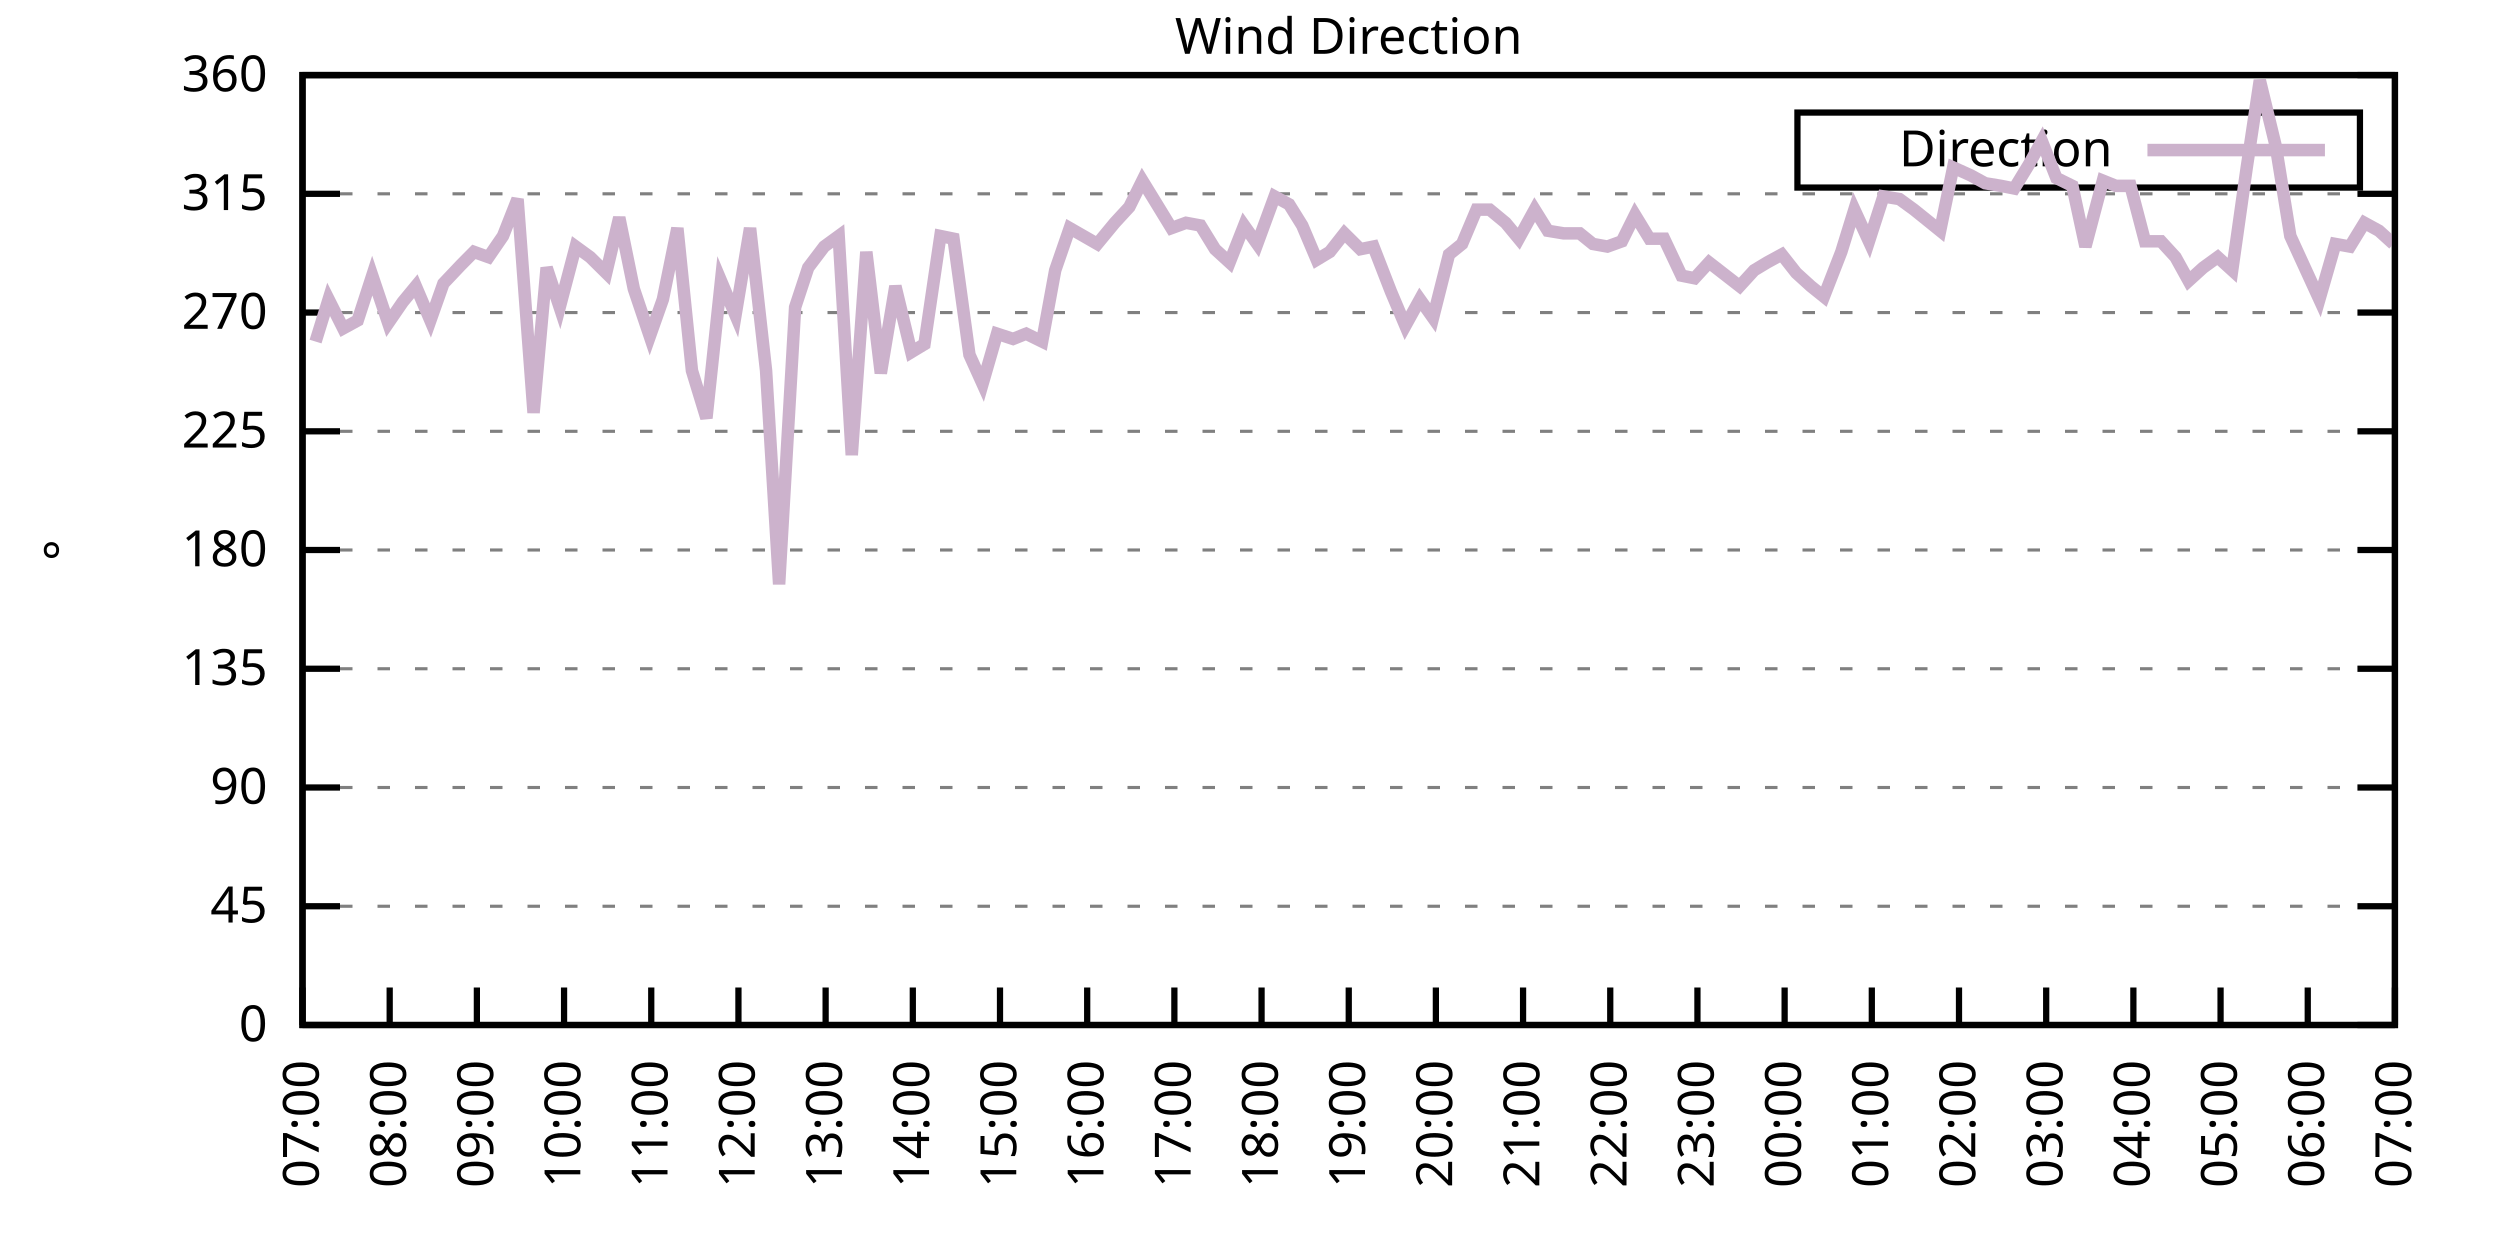
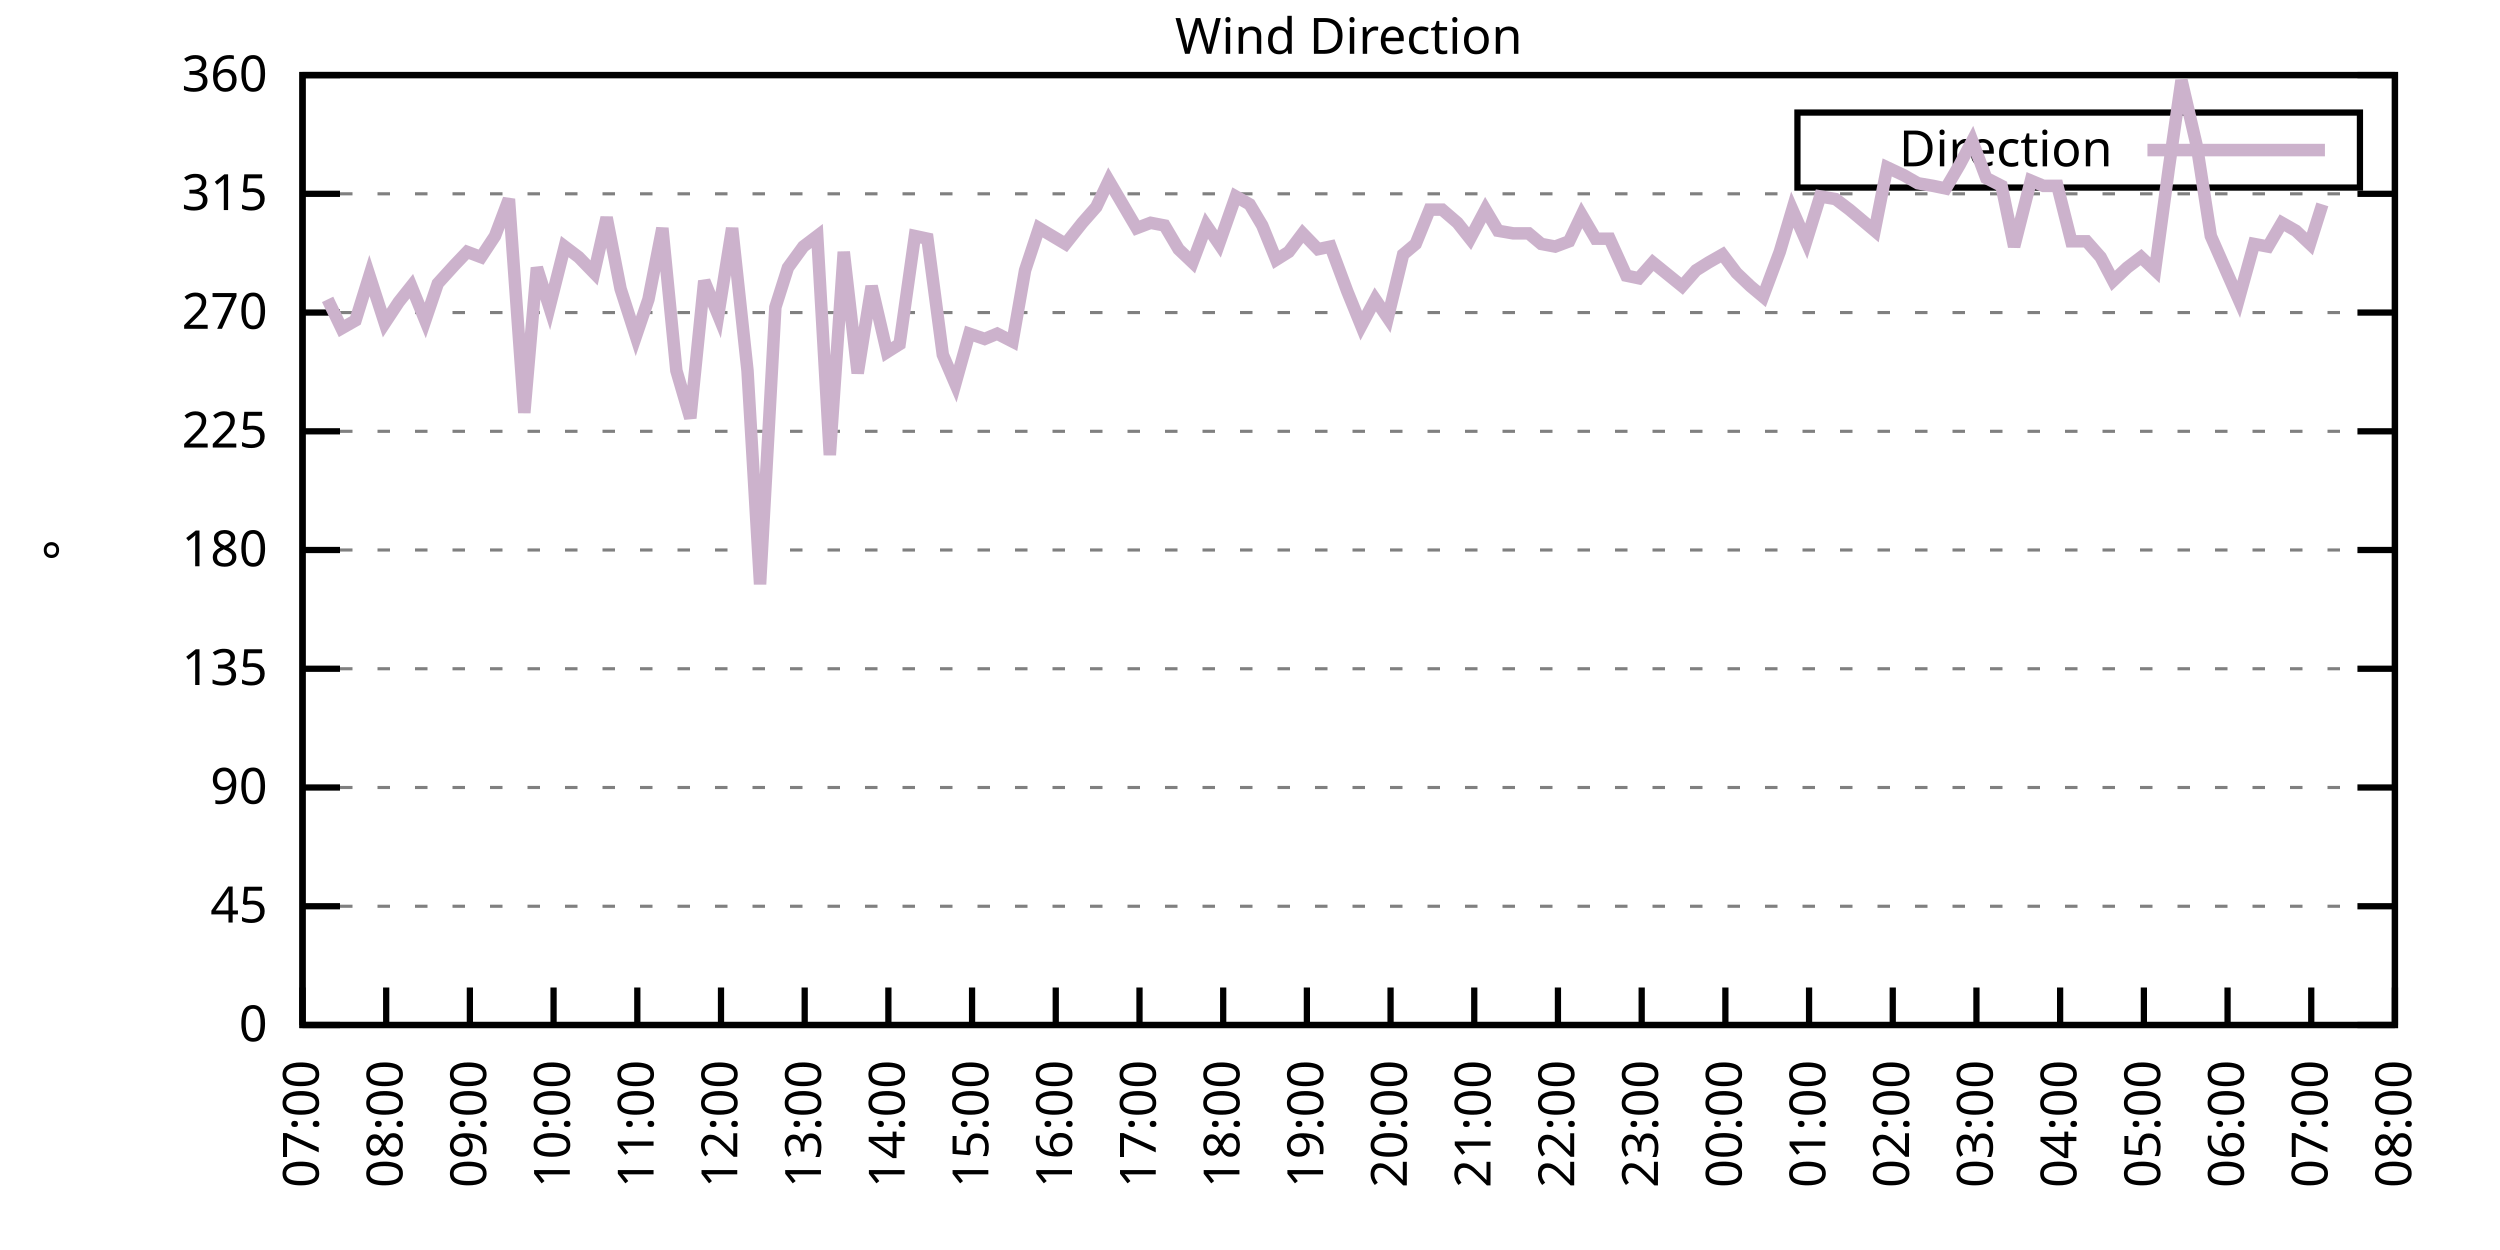
<svg xmlns="http://www.w3.org/2000/svg" xmlns:xlink="http://www.w3.org/1999/xlink" width="400" height="200" viewBox="0 0 400 200">
  <g id="gnuplot_canvas">
    <rect x="0" y="0" width="400" height="200" fill="none" />
    <defs>
      <circle id="gpDot" r="0.5" stroke-width="0.5" stroke="currentColor" />
      <path id="gpPt0" stroke-width="0.333" stroke="currentColor" d="M-1,0 h2 M0,-1 v2" />
      <path id="gpPt1" stroke-width="0.333" stroke="currentColor" d="M-1,-1 L1,1 M1,-1 L-1,1" />
      <path id="gpPt2" stroke-width="0.333" stroke="currentColor" d="M-1,0 L1,0 M0,-1 L0,1 M-1,-1 L1,1 M-1,1 L1,-1" />
      <rect id="gpPt3" stroke-width="0.333" stroke="currentColor" x="-1" y="-1" width="2" height="2" />
      <rect id="gpPt4" stroke-width="0.333" stroke="currentColor" fill="currentColor" x="-1" y="-1" width="2" height="2" />
      <circle id="gpPt5" stroke-width="0.333" stroke="currentColor" cx="0" cy="0" r="1" />
      <use xlink:href="#gpPt5" id="gpPt6" fill="currentColor" stroke="none" />
      <path id="gpPt7" stroke-width="0.333" stroke="currentColor" d="M0,-1.33 L-1.33,0.67 L1.33,0.67 z" />
      <use xlink:href="#gpPt7" id="gpPt8" fill="currentColor" stroke="none" />
      <use xlink:href="#gpPt7" id="gpPt9" stroke="currentColor" transform="rotate(180)" />
      <use xlink:href="#gpPt9" id="gpPt10" fill="currentColor" stroke="none" />
      <use xlink:href="#gpPt3" id="gpPt11" stroke="currentColor" transform="rotate(45)" />
      <use xlink:href="#gpPt11" id="gpPt12" fill="currentColor" stroke="none" />
      <path id="gpPt13" stroke-width="0.333" stroke="currentColor" d="M0,1.330 L1.265,0.411 L0.782,-1.067 L-0.782,-1.076 L-1.265,0.411 z" />
      <use xlink:href="#gpPt13" id="gpPt14" fill="currentColor" stroke="none" />
      <filter id="textbox" filterUnits="objectBoundingBox" x="0" y="0" height="1" width="1">
        <feFlood flood-color="white" flood-opacity="1" result="bgnd" />
        <feComposite in="SourceGraphic" in2="bgnd" operator="atop" />
      </filter>
      <filter id="greybox" filterUnits="objectBoundingBox" x="0" y="0" height="1" width="1">
        <feFlood flood-color="lightgrey" flood-opacity="1" result="grey" />
        <feComposite in="SourceGraphic" in2="grey" operator="atop" />
      </filter>
    </defs>
    <g fill="none" color="white" stroke="currentColor" stroke-width="1.00" stroke-linecap="butt" stroke-linejoin="miter">
</g>
    <g fill="none" color="black" stroke="currentColor" stroke-width="1.00" stroke-linecap="butt" stroke-linejoin="miter">
      <g stroke="none" shape-rendering="crispEdges">
        <polygon fill="rgb(255, 255, 255)" points="48.40,164.00 383.18,164.00 383.18,12.02 48.40,12.02 " />
      </g>
    </g>
    <g fill="none" color="black" stroke="currentColor" stroke-width="1.00" stroke-linecap="butt" stroke-linejoin="miter">
</g>
    <g fill="none" color="black" stroke="black" stroke-width="0.50" stroke-linecap="butt" stroke-linejoin="miter">
</g>
    <g fill="none" color="gray" stroke="currentColor" stroke-width="0.50" stroke-linecap="butt" stroke-linejoin="miter">
      <path stroke="gray" stroke-dasharray="2,4" class="gridline" d="M48.40,164.00 L383.19,164.00  " />
    </g>
    <g fill="none" color="gray" stroke="gray" stroke-width="1.00" stroke-linecap="butt" stroke-linejoin="miter">
</g>
    <g fill="none" color="black" stroke="currentColor" stroke-width="1.00" stroke-linecap="butt" stroke-linejoin="miter">
      <path stroke="black" d="M48.40,164.00 L54.40,164.00 M383.19,164.00 L377.19,164.00  " />
      <g transform="translate(42.80,166.60)" stroke="none" fill="black" font-family="Sans" font-size="8.00" text-anchor="end">
        <text>
          <tspan font-family="Sans"> 0</tspan>
        </text>
      </g>
    </g>
    <g fill="none" color="black" stroke="currentColor" stroke-width="1.00" stroke-linecap="butt" stroke-linejoin="miter">
</g>
    <g fill="none" color="black" stroke="black" stroke-width="0.50" stroke-linecap="butt" stroke-linejoin="miter">
</g>
    <g fill="none" color="gray" stroke="currentColor" stroke-width="0.50" stroke-linecap="butt" stroke-linejoin="miter">
      <path stroke="gray" stroke-dasharray="2,4" class="gridline" d="M48.40,145.00 L383.19,145.00  " />
    </g>
    <g fill="none" color="gray" stroke="gray" stroke-width="1.00" stroke-linecap="butt" stroke-linejoin="miter">
</g>
    <g fill="none" color="black" stroke="currentColor" stroke-width="1.00" stroke-linecap="butt" stroke-linejoin="miter">
      <path stroke="black" d="M48.40,145.00 L54.40,145.00 M383.19,145.00 L377.19,145.00  " />
      <g transform="translate(42.80,147.60)" stroke="none" fill="black" font-family="Sans" font-size="8.00" text-anchor="end">
        <text>
          <tspan font-family="Sans"> 45</tspan>
        </text>
      </g>
    </g>
    <g fill="none" color="black" stroke="currentColor" stroke-width="1.00" stroke-linecap="butt" stroke-linejoin="miter">
</g>
    <g fill="none" color="black" stroke="black" stroke-width="0.50" stroke-linecap="butt" stroke-linejoin="miter">
</g>
    <g fill="none" color="gray" stroke="currentColor" stroke-width="0.50" stroke-linecap="butt" stroke-linejoin="miter">
      <path stroke="gray" stroke-dasharray="2,4" class="gridline" d="M48.40,126.00 L383.19,126.00  " />
    </g>
    <g fill="none" color="gray" stroke="gray" stroke-width="1.00" stroke-linecap="butt" stroke-linejoin="miter">
</g>
    <g fill="none" color="black" stroke="currentColor" stroke-width="1.00" stroke-linecap="butt" stroke-linejoin="miter">
      <path stroke="black" d="M48.40,126.00 L54.40,126.00 M383.19,126.00 L377.19,126.00  " />
      <g transform="translate(42.80,128.60)" stroke="none" fill="black" font-family="Sans" font-size="8.00" text-anchor="end">
        <text>
          <tspan font-family="Sans"> 90</tspan>
        </text>
      </g>
    </g>
    <g fill="none" color="black" stroke="currentColor" stroke-width="1.00" stroke-linecap="butt" stroke-linejoin="miter">
</g>
    <g fill="none" color="black" stroke="black" stroke-width="0.50" stroke-linecap="butt" stroke-linejoin="miter">
</g>
    <g fill="none" color="gray" stroke="currentColor" stroke-width="0.50" stroke-linecap="butt" stroke-linejoin="miter">
      <path stroke="gray" stroke-dasharray="2,4" class="gridline" d="M48.40,107.00 L383.19,107.00  " />
    </g>
    <g fill="none" color="gray" stroke="gray" stroke-width="1.00" stroke-linecap="butt" stroke-linejoin="miter">
</g>
    <g fill="none" color="black" stroke="currentColor" stroke-width="1.00" stroke-linecap="butt" stroke-linejoin="miter">
      <path stroke="black" d="M48.40,107.00 L54.40,107.00 M383.19,107.00 L377.19,107.00  " />
      <g transform="translate(42.80,109.60)" stroke="none" fill="black" font-family="Sans" font-size="8.00" text-anchor="end">
        <text>
          <tspan font-family="Sans"> 135</tspan>
        </text>
      </g>
    </g>
    <g fill="none" color="black" stroke="currentColor" stroke-width="1.00" stroke-linecap="butt" stroke-linejoin="miter">
</g>
    <g fill="none" color="black" stroke="black" stroke-width="0.50" stroke-linecap="butt" stroke-linejoin="miter">
</g>
    <g fill="none" color="gray" stroke="currentColor" stroke-width="0.50" stroke-linecap="butt" stroke-linejoin="miter">
      <path stroke="gray" stroke-dasharray="2,4" class="gridline" d="M48.40,88.00 L383.19,88.00  " />
    </g>
    <g fill="none" color="gray" stroke="gray" stroke-width="1.00" stroke-linecap="butt" stroke-linejoin="miter">
</g>
    <g fill="none" color="black" stroke="currentColor" stroke-width="1.00" stroke-linecap="butt" stroke-linejoin="miter">
      <path stroke="black" d="M48.40,88.00 L54.40,88.00 M383.19,88.00 L377.19,88.00  " />
      <g transform="translate(42.80,90.60)" stroke="none" fill="black" font-family="Sans" font-size="8.00" text-anchor="end">
        <text>
          <tspan font-family="Sans"> 180</tspan>
        </text>
      </g>
    </g>
    <g fill="none" color="black" stroke="currentColor" stroke-width="1.00" stroke-linecap="butt" stroke-linejoin="miter">
</g>
    <g fill="none" color="black" stroke="black" stroke-width="0.50" stroke-linecap="butt" stroke-linejoin="miter">
</g>
    <g fill="none" color="gray" stroke="currentColor" stroke-width="0.50" stroke-linecap="butt" stroke-linejoin="miter">
      <path stroke="gray" stroke-dasharray="2,4" class="gridline" d="M48.40,69.01 L383.19,69.01  " />
    </g>
    <g fill="none" color="gray" stroke="gray" stroke-width="1.00" stroke-linecap="butt" stroke-linejoin="miter">
</g>
    <g fill="none" color="black" stroke="currentColor" stroke-width="1.00" stroke-linecap="butt" stroke-linejoin="miter">
      <path stroke="black" d="M48.40,69.01 L54.40,69.01 M383.19,69.01 L377.19,69.01  " />
      <g transform="translate(42.80,71.61)" stroke="none" fill="black" font-family="Sans" font-size="8.00" text-anchor="end">
        <text>
          <tspan font-family="Sans"> 225</tspan>
        </text>
      </g>
    </g>
    <g fill="none" color="black" stroke="currentColor" stroke-width="1.00" stroke-linecap="butt" stroke-linejoin="miter">
</g>
    <g fill="none" color="black" stroke="black" stroke-width="0.50" stroke-linecap="butt" stroke-linejoin="miter">
</g>
    <g fill="none" color="gray" stroke="currentColor" stroke-width="0.50" stroke-linecap="butt" stroke-linejoin="miter">
      <path stroke="gray" stroke-dasharray="2,4" class="gridline" d="M48.40,50.01 L383.19,50.01  " />
    </g>
    <g fill="none" color="gray" stroke="gray" stroke-width="1.00" stroke-linecap="butt" stroke-linejoin="miter">
</g>
    <g fill="none" color="black" stroke="currentColor" stroke-width="1.00" stroke-linecap="butt" stroke-linejoin="miter">
      <path stroke="black" d="M48.40,50.01 L54.40,50.01 M383.19,50.01 L377.19,50.01  " />
      <g transform="translate(42.80,52.61)" stroke="none" fill="black" font-family="Sans" font-size="8.00" text-anchor="end">
        <text>
          <tspan font-family="Sans"> 270</tspan>
        </text>
      </g>
    </g>
    <g fill="none" color="black" stroke="currentColor" stroke-width="1.00" stroke-linecap="butt" stroke-linejoin="miter">
</g>
    <g fill="none" color="black" stroke="black" stroke-width="0.50" stroke-linecap="butt" stroke-linejoin="miter">
</g>
    <g fill="none" color="gray" stroke="currentColor" stroke-width="0.50" stroke-linecap="butt" stroke-linejoin="miter">
      <path stroke="gray" stroke-dasharray="2,4" class="gridline" d="M48.40,31.01 L383.19,31.01  " />
    </g>
    <g fill="none" color="gray" stroke="gray" stroke-width="1.00" stroke-linecap="butt" stroke-linejoin="miter">
</g>
    <g fill="none" color="black" stroke="currentColor" stroke-width="1.00" stroke-linecap="butt" stroke-linejoin="miter">
      <path stroke="black" d="M48.40,31.01 L54.40,31.01 M383.19,31.01 L377.19,31.01  " />
      <g transform="translate(42.80,33.61)" stroke="none" fill="black" font-family="Sans" font-size="8.00" text-anchor="end">
        <text>
          <tspan font-family="Sans"> 315</tspan>
        </text>
      </g>
    </g>
    <g fill="none" color="black" stroke="currentColor" stroke-width="1.00" stroke-linecap="butt" stroke-linejoin="miter">
</g>
    <g fill="none" color="black" stroke="black" stroke-width="0.50" stroke-linecap="butt" stroke-linejoin="miter">
</g>
    <g fill="none" color="gray" stroke="currentColor" stroke-width="0.50" stroke-linecap="butt" stroke-linejoin="miter">
      <path stroke="gray" stroke-dasharray="2,4" class="gridline" d="M48.40,12.01 L383.19,12.01  " />
    </g>
    <g fill="none" color="gray" stroke="gray" stroke-width="1.00" stroke-linecap="butt" stroke-linejoin="miter">
</g>
    <g fill="none" color="black" stroke="currentColor" stroke-width="1.00" stroke-linecap="butt" stroke-linejoin="miter">
      <path stroke="black" d="M48.40,12.01 L54.40,12.01 M383.19,12.01 L377.19,12.01  " />
      <g transform="translate(42.80,14.61)" stroke="none" fill="black" font-family="Sans" font-size="8.00" text-anchor="end">
        <text>
          <tspan font-family="Sans"> 360</tspan>
        </text>
      </g>
    </g>
    <g fill="none" color="black" stroke="currentColor" stroke-width="1.00" stroke-linecap="butt" stroke-linejoin="miter">
      <path stroke="black" d="M48.40,164.00 L48.40,158.00  " />
      <g transform="translate(51.00,169.60) rotate(270.00)" stroke="none" fill="black" font-family="Sans" font-size="8.00" text-anchor="end">
        <text>
          <tspan font-family="Sans">07:00</tspan>
        </text>
      </g>
    </g>
    <g fill="none" color="black" stroke="currentColor" stroke-width="1.00" stroke-linecap="butt" stroke-linejoin="miter">
-       <path stroke="black" d="M62.35,164.00 L62.35,158.00  " />
-       <g transform="translate(64.95,169.60) rotate(270.00)" stroke="none" fill="black" font-family="Sans" font-size="8.00" text-anchor="end">
+       <path stroke="black" d="M61.79,164.00 L61.79,158.00  " />
+       <g transform="translate(64.39,169.60) rotate(270.00)" stroke="none" fill="black" font-family="Sans" font-size="8.00" text-anchor="end">
        <text>
          <tspan font-family="Sans">08:00</tspan>
        </text>
      </g>
    </g>
    <g fill="none" color="black" stroke="currentColor" stroke-width="1.00" stroke-linecap="butt" stroke-linejoin="miter">
-       <path stroke="black" d="M76.30,164.00 L76.30,158.00  " />
-       <g transform="translate(78.90,169.60) rotate(270.00)" stroke="none" fill="black" font-family="Sans" font-size="8.00" text-anchor="end">
+       <path stroke="black" d="M75.18,164.00 L75.18,158.00  " />
+       <g transform="translate(77.78,169.60) rotate(270.00)" stroke="none" fill="black" font-family="Sans" font-size="8.00" text-anchor="end">
        <text>
          <tspan font-family="Sans">09:00</tspan>
        </text>
      </g>
    </g>
    <g fill="none" color="black" stroke="currentColor" stroke-width="1.00" stroke-linecap="butt" stroke-linejoin="miter">
-       <path stroke="black" d="M90.25,164.00 L90.25,158.00  " />
-       <g transform="translate(92.85,169.60) rotate(270.00)" stroke="none" fill="black" font-family="Sans" font-size="8.00" text-anchor="end">
+       <path stroke="black" d="M88.57,164.00 L88.57,158.00  " />
+       <g transform="translate(91.17,169.60) rotate(270.00)" stroke="none" fill="black" font-family="Sans" font-size="8.00" text-anchor="end">
        <text>
          <tspan font-family="Sans">10:00</tspan>
        </text>
      </g>
    </g>
    <g fill="none" color="black" stroke="currentColor" stroke-width="1.00" stroke-linecap="butt" stroke-linejoin="miter">
-       <path stroke="black" d="M104.20,164.00 L104.20,158.00  " />
-       <g transform="translate(106.80,169.60) rotate(270.00)" stroke="none" fill="black" font-family="Sans" font-size="8.00" text-anchor="end">
+       <path stroke="black" d="M101.97,164.00 L101.97,158.00  " />
+       <g transform="translate(104.57,169.60) rotate(270.00)" stroke="none" fill="black" font-family="Sans" font-size="8.00" text-anchor="end">
        <text>
          <tspan font-family="Sans">11:00</tspan>
        </text>
      </g>
    </g>
    <g fill="none" color="black" stroke="currentColor" stroke-width="1.00" stroke-linecap="butt" stroke-linejoin="miter">
-       <path stroke="black" d="M118.15,164.00 L118.15,158.00  " />
-       <g transform="translate(120.75,169.60) rotate(270.00)" stroke="none" fill="black" font-family="Sans" font-size="8.00" text-anchor="end">
+       <path stroke="black" d="M115.36,164.00 L115.36,158.00  " />
+       <g transform="translate(117.96,169.60) rotate(270.00)" stroke="none" fill="black" font-family="Sans" font-size="8.00" text-anchor="end">
        <text>
          <tspan font-family="Sans">12:00</tspan>
        </text>
      </g>
    </g>
    <g fill="none" color="black" stroke="currentColor" stroke-width="1.00" stroke-linecap="butt" stroke-linejoin="miter">
-       <path stroke="black" d="M132.10,164.00 L132.10,158.00  " />
-       <g transform="translate(134.70,169.60) rotate(270.00)" stroke="none" fill="black" font-family="Sans" font-size="8.00" text-anchor="end">
+       <path stroke="black" d="M128.75,164.00 L128.75,158.00  " />
+       <g transform="translate(131.35,169.60) rotate(270.00)" stroke="none" fill="black" font-family="Sans" font-size="8.00" text-anchor="end">
        <text>
          <tspan font-family="Sans">13:00</tspan>
        </text>
      </g>
    </g>
    <g fill="none" color="black" stroke="currentColor" stroke-width="1.00" stroke-linecap="butt" stroke-linejoin="miter">
-       <path stroke="black" d="M146.05,164.00 L146.05,158.00  " />
-       <g transform="translate(148.65,169.60) rotate(270.00)" stroke="none" fill="black" font-family="Sans" font-size="8.00" text-anchor="end">
+       <path stroke="black" d="M142.14,164.00 L142.14,158.00  " />
+       <g transform="translate(144.74,169.60) rotate(270.00)" stroke="none" fill="black" font-family="Sans" font-size="8.00" text-anchor="end">
        <text>
          <tspan font-family="Sans">14:00</tspan>
        </text>
      </g>
    </g>
    <g fill="none" color="black" stroke="currentColor" stroke-width="1.00" stroke-linecap="butt" stroke-linejoin="miter">
-       <path stroke="black" d="M160.00,164.00 L160.00,158.00  " />
-       <g transform="translate(162.60,169.60) rotate(270.00)" stroke="none" fill="black" font-family="Sans" font-size="8.00" text-anchor="end">
+       <path stroke="black" d="M155.53,164.00 L155.53,158.00  " />
+       <g transform="translate(158.13,169.60) rotate(270.00)" stroke="none" fill="black" font-family="Sans" font-size="8.00" text-anchor="end">
        <text>
          <tspan font-family="Sans">15:00</tspan>
        </text>
      </g>
    </g>
    <g fill="none" color="black" stroke="currentColor" stroke-width="1.00" stroke-linecap="butt" stroke-linejoin="miter">
-       <path stroke="black" d="M173.95,164.00 L173.95,158.00  " />
-       <g transform="translate(176.55,169.60) rotate(270.00)" stroke="none" fill="black" font-family="Sans" font-size="8.00" text-anchor="end">
+       <path stroke="black" d="M168.92,164.00 L168.92,158.00  " />
+       <g transform="translate(171.52,169.60) rotate(270.00)" stroke="none" fill="black" font-family="Sans" font-size="8.00" text-anchor="end">
        <text>
          <tspan font-family="Sans">16:00</tspan>
        </text>
      </g>
    </g>
    <g fill="none" color="black" stroke="currentColor" stroke-width="1.00" stroke-linecap="butt" stroke-linejoin="miter">
-       <path stroke="black" d="M187.90,164.00 L187.90,158.00  " />
-       <g transform="translate(190.50,169.60) rotate(270.00)" stroke="none" fill="black" font-family="Sans" font-size="8.00" text-anchor="end">
+       <path stroke="black" d="M182.32,164.00 L182.32,158.00  " />
+       <g transform="translate(184.92,169.60) rotate(270.00)" stroke="none" fill="black" font-family="Sans" font-size="8.00" text-anchor="end">
        <text>
          <tspan font-family="Sans">17:00</tspan>
        </text>
      </g>
    </g>
    <g fill="none" color="black" stroke="currentColor" stroke-width="1.00" stroke-linecap="butt" stroke-linejoin="miter">
-       <path stroke="black" d="M201.85,164.00 L201.85,158.00  " />
-       <g transform="translate(204.45,169.60) rotate(270.00)" stroke="none" fill="black" font-family="Sans" font-size="8.00" text-anchor="end">
+       <path stroke="black" d="M195.71,164.00 L195.71,158.00  " />
+       <g transform="translate(198.31,169.60) rotate(270.00)" stroke="none" fill="black" font-family="Sans" font-size="8.00" text-anchor="end">
        <text>
          <tspan font-family="Sans">18:00</tspan>
        </text>
      </g>
    </g>
    <g fill="none" color="black" stroke="currentColor" stroke-width="1.00" stroke-linecap="butt" stroke-linejoin="miter">
-       <path stroke="black" d="M215.80,164.00 L215.80,158.00  " />
-       <g transform="translate(218.40,169.60) rotate(270.00)" stroke="none" fill="black" font-family="Sans" font-size="8.00" text-anchor="end">
+       <path stroke="black" d="M209.10,164.00 L209.10,158.00  " />
+       <g transform="translate(211.70,169.60) rotate(270.00)" stroke="none" fill="black" font-family="Sans" font-size="8.00" text-anchor="end">
        <text>
          <tspan font-family="Sans">19:00</tspan>
        </text>
      </g>
    </g>
    <g fill="none" color="black" stroke="currentColor" stroke-width="1.00" stroke-linecap="butt" stroke-linejoin="miter">
-       <path stroke="black" d="M229.74,164.00 L229.74,158.00  " />
-       <g transform="translate(232.34,169.60) rotate(270.00)" stroke="none" fill="black" font-family="Sans" font-size="8.00" text-anchor="end">
+       <path stroke="black" d="M222.49,164.00 L222.49,158.00  " />
+       <g transform="translate(225.09,169.60) rotate(270.00)" stroke="none" fill="black" font-family="Sans" font-size="8.00" text-anchor="end">
        <text>
          <tspan font-family="Sans">20:00</tspan>
        </text>
      </g>
    </g>
    <g fill="none" color="black" stroke="currentColor" stroke-width="1.00" stroke-linecap="butt" stroke-linejoin="miter">
-       <path stroke="black" d="M243.69,164.00 L243.69,158.00  " />
-       <g transform="translate(246.29,169.60) rotate(270.00)" stroke="none" fill="black" font-family="Sans" font-size="8.00" text-anchor="end">
+       <path stroke="black" d="M235.88,164.00 L235.88,158.00  " />
+       <g transform="translate(238.48,169.60) rotate(270.00)" stroke="none" fill="black" font-family="Sans" font-size="8.00" text-anchor="end">
        <text>
          <tspan font-family="Sans">21:00</tspan>
        </text>
      </g>
    </g>
    <g fill="none" color="black" stroke="currentColor" stroke-width="1.00" stroke-linecap="butt" stroke-linejoin="miter">
-       <path stroke="black" d="M257.64,164.00 L257.64,158.00  " />
-       <g transform="translate(260.24,169.60) rotate(270.00)" stroke="none" fill="black" font-family="Sans" font-size="8.00" text-anchor="end">
+       <path stroke="black" d="M249.27,164.00 L249.27,158.00  " />
+       <g transform="translate(251.87,169.60) rotate(270.00)" stroke="none" fill="black" font-family="Sans" font-size="8.00" text-anchor="end">
        <text>
          <tspan font-family="Sans">22:00</tspan>
        </text>
      </g>
    </g>
    <g fill="none" color="black" stroke="currentColor" stroke-width="1.00" stroke-linecap="butt" stroke-linejoin="miter">
-       <path stroke="black" d="M271.59,164.00 L271.59,158.00  " />
-       <g transform="translate(274.19,169.60) rotate(270.00)" stroke="none" fill="black" font-family="Sans" font-size="8.00" text-anchor="end">
+       <path stroke="black" d="M262.67,164.00 L262.67,158.00  " />
+       <g transform="translate(265.27,169.60) rotate(270.00)" stroke="none" fill="black" font-family="Sans" font-size="8.00" text-anchor="end">
        <text>
          <tspan font-family="Sans">23:00</tspan>
        </text>
      </g>
    </g>
    <g fill="none" color="black" stroke="currentColor" stroke-width="1.00" stroke-linecap="butt" stroke-linejoin="miter">
-       <path stroke="black" d="M285.54,164.00 L285.54,158.00  " />
-       <g transform="translate(288.14,169.60) rotate(270.00)" stroke="none" fill="black" font-family="Sans" font-size="8.00" text-anchor="end">
+       <path stroke="black" d="M276.06,164.00 L276.06,158.00  " />
+       <g transform="translate(278.66,169.60) rotate(270.00)" stroke="none" fill="black" font-family="Sans" font-size="8.00" text-anchor="end">
        <text>
          <tspan font-family="Sans">00:00</tspan>
        </text>
      </g>
    </g>
    <g fill="none" color="black" stroke="currentColor" stroke-width="1.00" stroke-linecap="butt" stroke-linejoin="miter">
-       <path stroke="black" d="M299.49,164.00 L299.49,158.00  " />
-       <g transform="translate(302.09,169.60) rotate(270.00)" stroke="none" fill="black" font-family="Sans" font-size="8.00" text-anchor="end">
+       <path stroke="black" d="M289.45,164.00 L289.45,158.00  " />
+       <g transform="translate(292.05,169.60) rotate(270.00)" stroke="none" fill="black" font-family="Sans" font-size="8.00" text-anchor="end">
        <text>
          <tspan font-family="Sans">01:00</tspan>
        </text>
      </g>
    </g>
    <g fill="none" color="black" stroke="currentColor" stroke-width="1.00" stroke-linecap="butt" stroke-linejoin="miter">
-       <path stroke="black" d="M313.44,164.00 L313.44,158.00  " />
-       <g transform="translate(316.04,169.60) rotate(270.00)" stroke="none" fill="black" font-family="Sans" font-size="8.00" text-anchor="end">
+       <path stroke="black" d="M302.84,164.00 L302.84,158.00  " />
+       <g transform="translate(305.44,169.60) rotate(270.00)" stroke="none" fill="black" font-family="Sans" font-size="8.00" text-anchor="end">
        <text>
          <tspan font-family="Sans">02:00</tspan>
        </text>
      </g>
    </g>
    <g fill="none" color="black" stroke="currentColor" stroke-width="1.00" stroke-linecap="butt" stroke-linejoin="miter">
-       <path stroke="black" d="M327.39,164.00 L327.39,158.00  " />
-       <g transform="translate(329.99,169.60) rotate(270.00)" stroke="none" fill="black" font-family="Sans" font-size="8.00" text-anchor="end">
+       <path stroke="black" d="M316.23,164.00 L316.23,158.00  " />
+       <g transform="translate(318.83,169.60) rotate(270.00)" stroke="none" fill="black" font-family="Sans" font-size="8.00" text-anchor="end">
        <text>
          <tspan font-family="Sans">03:00</tspan>
        </text>
      </g>
    </g>
    <g fill="none" color="black" stroke="currentColor" stroke-width="1.00" stroke-linecap="butt" stroke-linejoin="miter">
-       <path stroke="black" d="M341.34,164.00 L341.34,158.00  " />
-       <g transform="translate(343.94,169.60) rotate(270.00)" stroke="none" fill="black" font-family="Sans" font-size="8.00" text-anchor="end">
+       <path stroke="black" d="M329.62,164.00 L329.62,158.00  " />
+       <g transform="translate(332.22,169.60) rotate(270.00)" stroke="none" fill="black" font-family="Sans" font-size="8.00" text-anchor="end">
        <text>
          <tspan font-family="Sans">04:00</tspan>
        </text>
      </g>
    </g>
    <g fill="none" color="black" stroke="currentColor" stroke-width="1.00" stroke-linecap="butt" stroke-linejoin="miter">
-       <path stroke="black" d="M355.29,164.00 L355.29,158.00  " />
-       <g transform="translate(357.89,169.60) rotate(270.00)" stroke="none" fill="black" font-family="Sans" font-size="8.00" text-anchor="end">
+       <path stroke="black" d="M343.02,164.00 L343.02,158.00  " />
+       <g transform="translate(345.62,169.60) rotate(270.00)" stroke="none" fill="black" font-family="Sans" font-size="8.00" text-anchor="end">
        <text>
          <tspan font-family="Sans">05:00</tspan>
        </text>
      </g>
    </g>
    <g fill="none" color="black" stroke="currentColor" stroke-width="1.00" stroke-linecap="butt" stroke-linejoin="miter">
-       <path stroke="black" d="M369.24,164.00 L369.24,158.00  " />
-       <g transform="translate(371.84,169.60) rotate(270.00)" stroke="none" fill="black" font-family="Sans" font-size="8.00" text-anchor="end">
+       <path stroke="black" d="M356.41,164.00 L356.41,158.00  " />
+       <g transform="translate(359.01,169.60) rotate(270.00)" stroke="none" fill="black" font-family="Sans" font-size="8.00" text-anchor="end">
        <text>
          <tspan font-family="Sans">06:00</tspan>
+         </text>
+       </g>
+     </g>
+     <g fill="none" color="black" stroke="currentColor" stroke-width="1.00" stroke-linecap="butt" stroke-linejoin="miter">
+       <path stroke="black" d="M369.80,164.00 L369.80,158.00  " />
+       <g transform="translate(372.40,169.60) rotate(270.00)" stroke="none" fill="black" font-family="Sans" font-size="8.00" text-anchor="end">
+         <text>
+           <tspan font-family="Sans">07:00</tspan>
        </text>
      </g>
    </g>
    <g fill="none" color="black" stroke="currentColor" stroke-width="1.00" stroke-linecap="butt" stroke-linejoin="miter">
      <path stroke="black" d="M383.19,164.00 L383.19,158.00  " />
      <g transform="translate(385.79,169.60) rotate(270.00)" stroke="none" fill="black" font-family="Sans" font-size="8.00" text-anchor="end">
        <text>
-           <tspan font-family="Sans">07:00</tspan>
+           <tspan font-family="Sans">08:00</tspan>
        </text>
      </g>
    </g>
    <g fill="none" color="black" stroke="currentColor" stroke-width="1.00" stroke-linecap="butt" stroke-linejoin="miter">
</g>
    <g fill="none" color="black" stroke="currentColor" stroke-width="1.00" stroke-linecap="butt" stroke-linejoin="miter">
      <path stroke="black" d="M48.40,12.01 L48.40,164.00 L383.19,164.00 L383.19,12.01 L48.40,12.01 Z  " />
    </g>
    <g fill="none" color="black" stroke="currentColor" stroke-width="1.00" stroke-linecap="butt" stroke-linejoin="miter">
</g>
    <g fill="none" color="black" stroke="currentColor" stroke-width="1.00" stroke-linecap="butt" stroke-linejoin="miter">
      <path stroke="black" d="M287.59,30.01 L287.59,18.01 L377.59,18.01 L377.59,30.01 L287.59,30.01 Z  " />
    </g>
    <g id="Wind_direction_plot_1">
      <g fill="none" color="white" stroke="black" stroke-width="2.00" stroke-linecap="butt" stroke-linejoin="miter">
</g>
      <g fill="none" color="black" stroke="currentColor" stroke-width="2.00" stroke-linecap="butt" stroke-linejoin="miter">
        <g transform="translate(337.99,26.61)" stroke="none" fill="black" font-family="Sans" font-size="8.00" text-anchor="end">
          <text>
            <tspan font-family="Sans">Direction</tspan>
          </text>
        </g>
      </g>
      <g fill="none" color="black" stroke="currentColor" stroke-width="2.00" stroke-linecap="butt" stroke-linejoin="miter">
-         <path stroke="rgb(204, 178, 204)" d="M343.59,24.01 L371.99,24.01 M50.49,54.65 L52.58,47.90 L54.91,52.54 L57.23,51.27 L59.56,44.10 L62.12,51.70   L64.44,48.32 L66.53,45.79 L68.86,51.27 L70.95,45.36 L73.74,42.41 L75.83,40.30 L78.16,41.14 L80.48,37.76   L82.81,31.85 L85.37,66.05 L87.46,42.83 L89.55,49.16 L92.11,39.45 L94.43,41.14 L96.99,43.67 L99.08,34.81   L101.41,46.21 L103.97,53.81 L106.06,47.90 L108.38,36.50 L110.71,59.30 L113.03,66.90 L115.36,44.94 L117.68,50.43   L120.01,36.50 L122.57,59.30 L124.66,93.49 L127.22,49.16 L129.31,42.83 L131.87,39.45 L134.19,37.76 L136.28,72.81   L138.61,40.30 L140.93,59.72 L143.26,45.79 L145.81,56.34 L147.91,55.07 L150.46,37.76 L152.56,38.19 L155.11,56.76   L157.21,61.41 L159.53,53.39 L162.09,54.23 L164.18,53.39 L166.74,54.65 L168.83,43.25 L171.16,36.50 L175.57,39.03   L178.36,35.65 L180.69,33.12 L182.78,28.90 L185.11,32.70 L187.43,36.50 L189.76,35.65 L192.08,36.08 L194.41,39.87   L196.73,41.99 L199.06,36.08 L201.15,39.03 L203.94,31.43 L206.26,32.70 L208.36,36.08 L210.68,41.56 L212.77,40.30   L215.10,37.34 L217.65,39.87 L219.75,39.45 L222.54,46.63 L224.86,52.12 L227.19,47.90 L229.28,50.85 L231.84,40.72   L233.93,39.03 L236.25,33.54 L238.35,33.54 L240.90,35.65 L243.00,38.19 L245.55,33.54 L247.65,36.92 L250.20,37.34   L252.76,37.34 L254.85,39.03 L257.18,39.45 L259.50,38.61 L261.60,34.39 L263.92,38.19 L266.25,38.19 L269.04,44.10   L271.13,44.52 L273.45,41.99 L278.34,45.79 L280.66,43.25 L282.75,41.99 L285.08,40.72 L287.40,43.67 L289.73,45.79   L291.82,47.47 L294.61,40.30 L296.70,33.54 L299.03,38.61 L301.35,31.43 L303.91,31.85 L306.23,33.54 L308.33,35.23   L310.42,36.92 L312.51,26.79 L315.30,28.05 L317.63,29.32 L320.18,29.74 L322.28,30.16 L324.60,26.36 L326.69,22.56   L329.02,28.48 L331.58,29.74 L333.67,39.45 L336.46,28.90 L338.55,29.74 L340.88,29.74 L343.20,38.61 L345.76,38.61   L348.08,41.14 L350.18,44.94 L352.50,42.83 L354.83,41.14 L357.15,43.25 L359.48,26.79 L361.57,12.85 L364.13,23.41   L366.45,37.76 L371.10,47.90 L373.66,39.03 L375.98,39.45 L378.31,35.65 L380.63,36.92 L382.96,39.03  " />
+         <path stroke="rgb(204, 178, 204)" d="M343.59,24.01 L371.99,24.01 M52.42,47.90 L54.65,52.54 L56.88,51.27 L59.11,44.10 L61.57,51.70 L63.80,48.32   L65.81,45.79 L68.04,51.27 L70.05,45.36 L72.73,42.41 L74.74,40.30 L76.97,41.14 L79.20,37.76 L81.43,31.85   L83.89,66.05 L85.90,42.83 L87.91,49.16 L90.36,39.45 L92.59,41.14 L95.05,43.67 L97.06,34.81 L99.29,46.21   L101.74,53.81 L103.75,47.90 L105.98,36.50 L108.22,59.30 L110.45,66.90 L112.68,44.94 L114.91,50.43 L117.14,36.50   L119.60,59.30 L121.61,93.49 L124.06,49.16 L126.07,42.83 L128.53,39.45 L130.76,37.76 L132.77,72.81 L135.00,40.30   L137.23,59.72 L139.46,45.79 L141.92,56.34 L143.93,55.07 L146.38,37.76 L148.39,38.19 L150.85,56.76 L152.85,61.41   L155.09,53.39 L157.54,54.23 L159.55,53.39 L162.01,54.65 L164.01,43.25 L166.25,36.50 L170.49,39.03 L173.17,35.65   L175.40,33.12 L177.41,28.90 L179.64,32.70 L181.87,36.50 L184.10,35.65 L186.33,36.08 L188.57,39.87 L190.80,41.99   L193.03,36.08 L195.04,39.03 L197.72,31.43 L199.95,32.70 L201.96,36.08 L204.19,41.56 L206.20,40.30 L208.43,37.34   L210.88,39.87 L212.89,39.45 L215.57,46.63 L217.80,52.12 L220.04,47.90 L222.04,50.85 L224.50,40.72 L226.51,39.03   L228.74,33.54 L230.75,33.54 L233.20,35.65 L235.21,38.19 L237.67,33.54 L239.68,36.92 L242.13,37.34 L244.59,37.34   L246.60,39.03 L248.83,39.45 L251.06,38.61 L253.07,34.39 L255.30,38.19 L257.53,38.19 L260.21,44.10 L262.22,44.52   L264.45,41.99 L269.14,45.79 L271.37,43.25 L273.38,41.99 L275.61,40.72 L277.84,43.67 L280.07,45.79 L282.08,47.47   L284.76,40.30 L286.77,33.54 L289.00,38.61 L291.23,31.43 L293.69,31.85 L295.92,33.54 L297.93,35.23 L299.94,36.92   L301.95,26.79 L304.63,28.05 L306.86,29.32 L309.31,29.74 L311.32,30.16 L313.55,26.36 L315.56,22.56 L317.79,28.48   L320.25,29.74 L322.26,39.45 L324.94,28.90 L326.95,29.74 L329.18,29.74 L331.41,38.61 L333.86,38.61 L336.10,41.14   L338.10,44.94 L340.34,42.83 L342.57,41.14 L344.80,43.25 L347.03,26.79 L349.04,12.85 L351.50,23.41 L353.73,37.76   L358.19,47.90 L360.65,39.03 L362.88,39.45 L365.11,35.65 L367.34,36.92 L369.58,39.03 L371.58,32.70  " />
      </g>
    </g>
    <g fill="none" color="black" stroke="currentColor" stroke-width="2.00" stroke-linecap="butt" stroke-linejoin="miter">
</g>
    <g fill="none" color="black" stroke="black" stroke-width="1.00" stroke-linecap="butt" stroke-linejoin="miter">
</g>
    <g fill="none" color="black" stroke="currentColor" stroke-width="1.00" stroke-linecap="butt" stroke-linejoin="miter">
      <path stroke="black" d="M48.40,12.01 L48.40,164.00 L383.19,164.00 L383.19,12.01 L48.40,12.01 Z  " />
      <g transform="translate(12.80,88.01) rotate(270.00)" stroke="none" fill="black" font-family="Sans" font-size="8.00" text-anchor="middle">
        <text>
          <tspan font-family="Sans">°</tspan>
        </text>
      </g>
    </g>
    <g fill="none" color="black" stroke="currentColor" stroke-width="1.00" stroke-linecap="butt" stroke-linejoin="miter">
</g>
    <g fill="none" color="black" stroke="currentColor" stroke-width="1.00" stroke-linecap="butt" stroke-linejoin="miter">
      <g transform="translate(215.79,8.61)" stroke="none" fill="black" font-family="Sans" font-size="8.00" text-anchor="middle">
        <text>
          <tspan font-family="Sans">Wind Direction</tspan>
        </text>
      </g>
    </g>
    <g fill="none" color="black" stroke="currentColor" stroke-width="1.00" stroke-linecap="butt" stroke-linejoin="miter">
</g>
  </g>
</svg>
